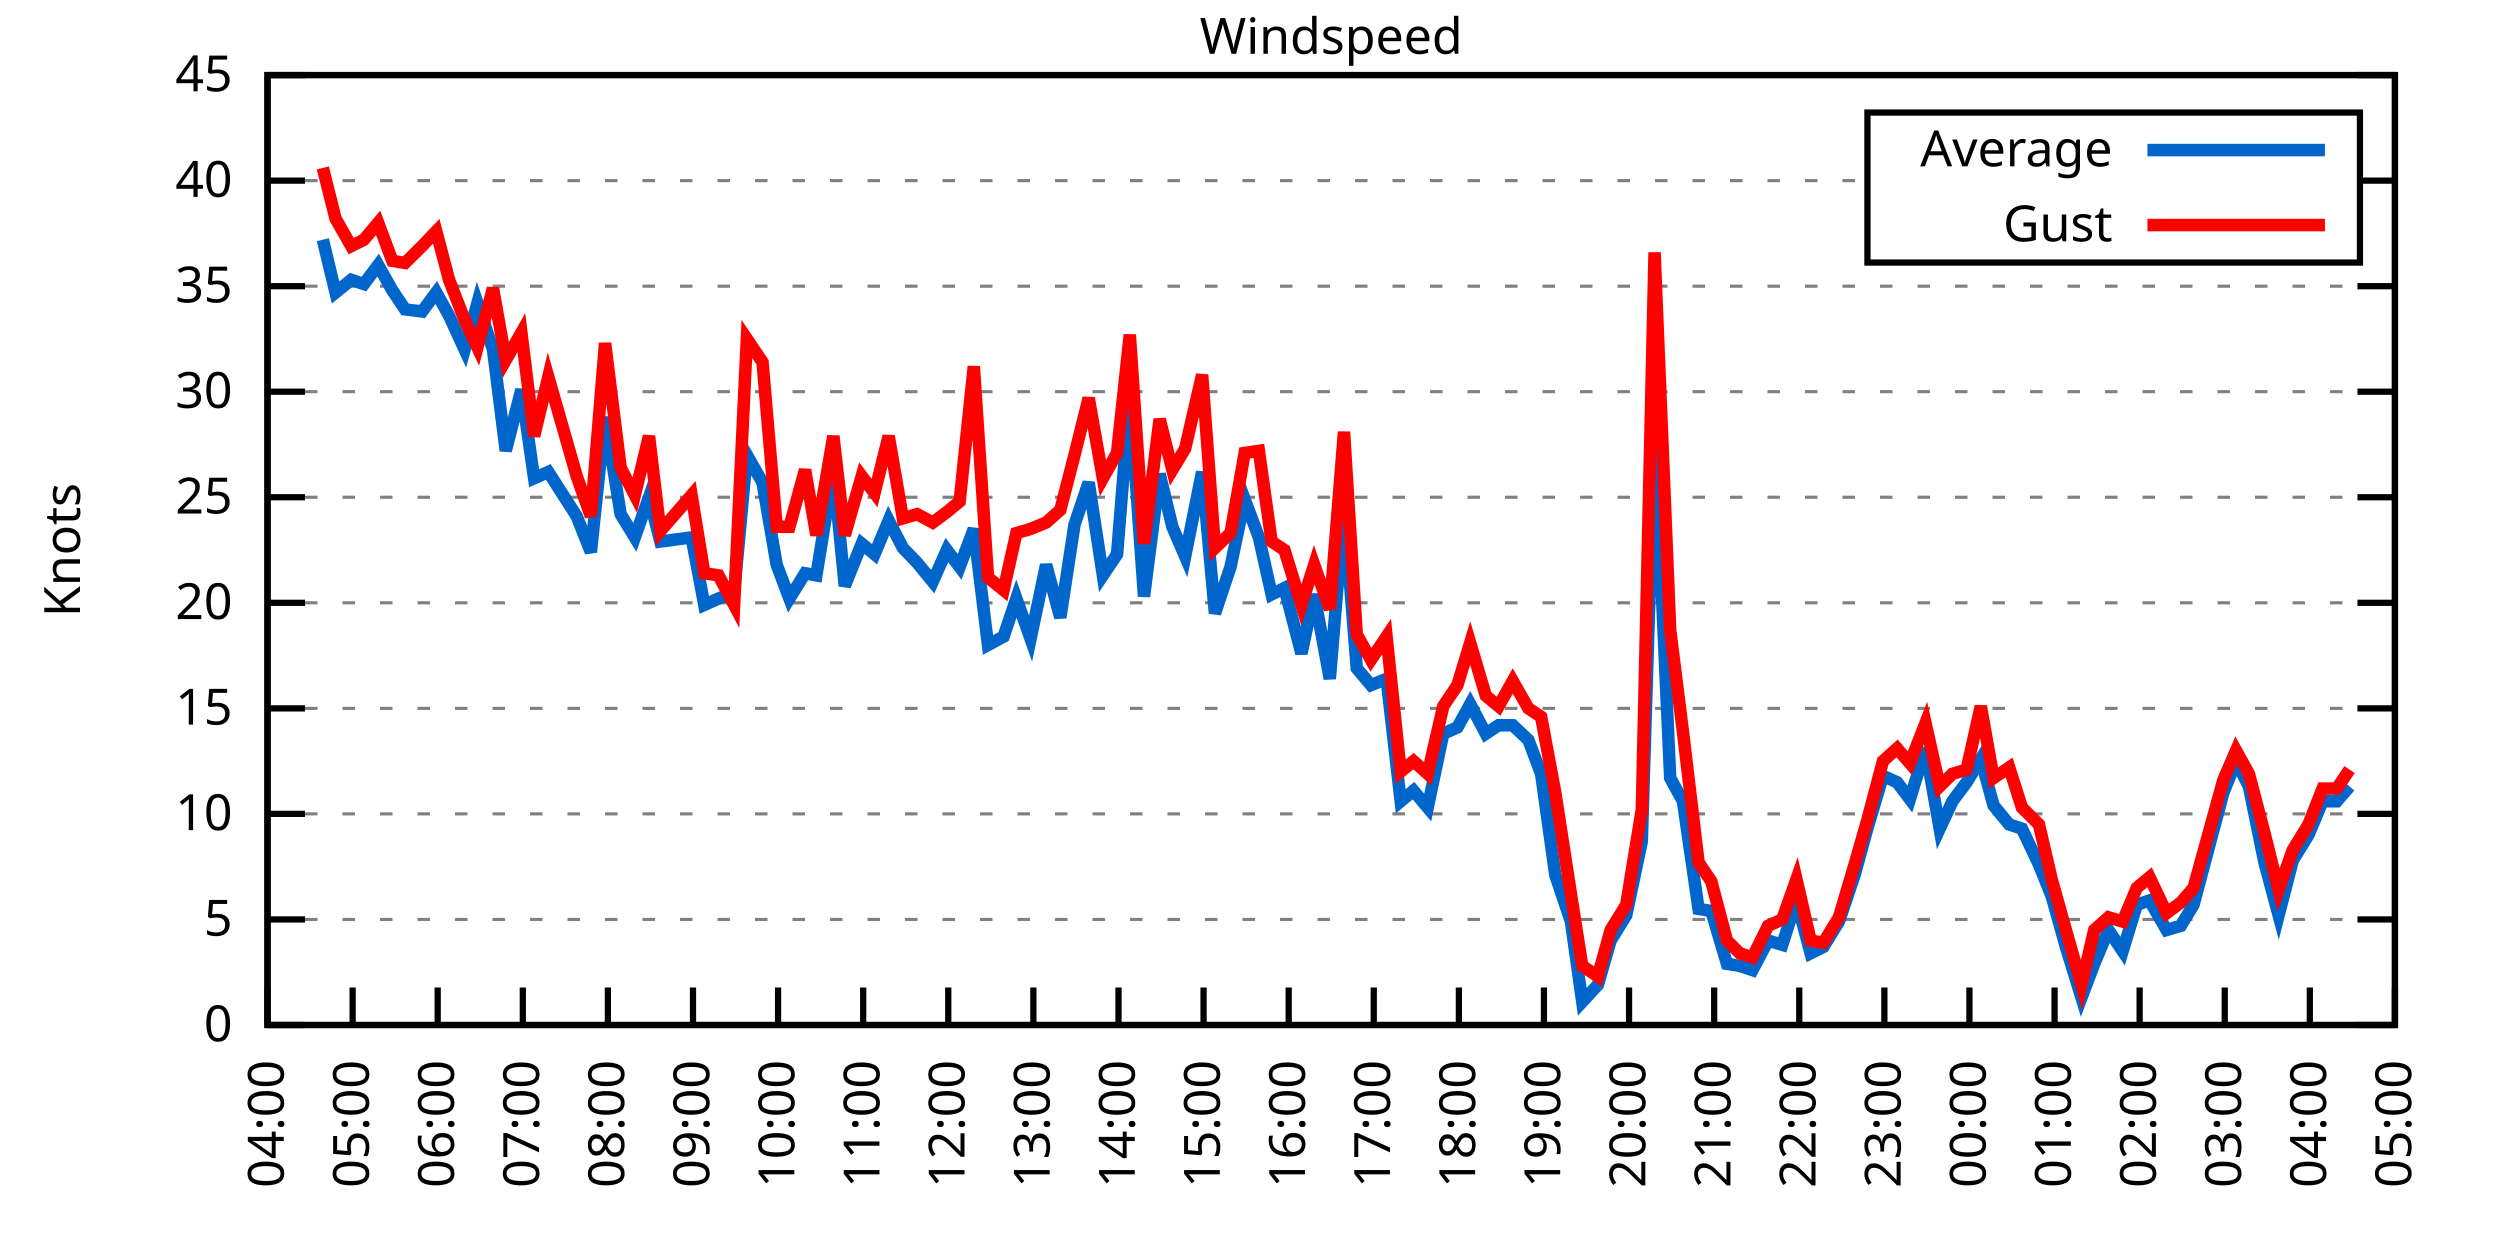
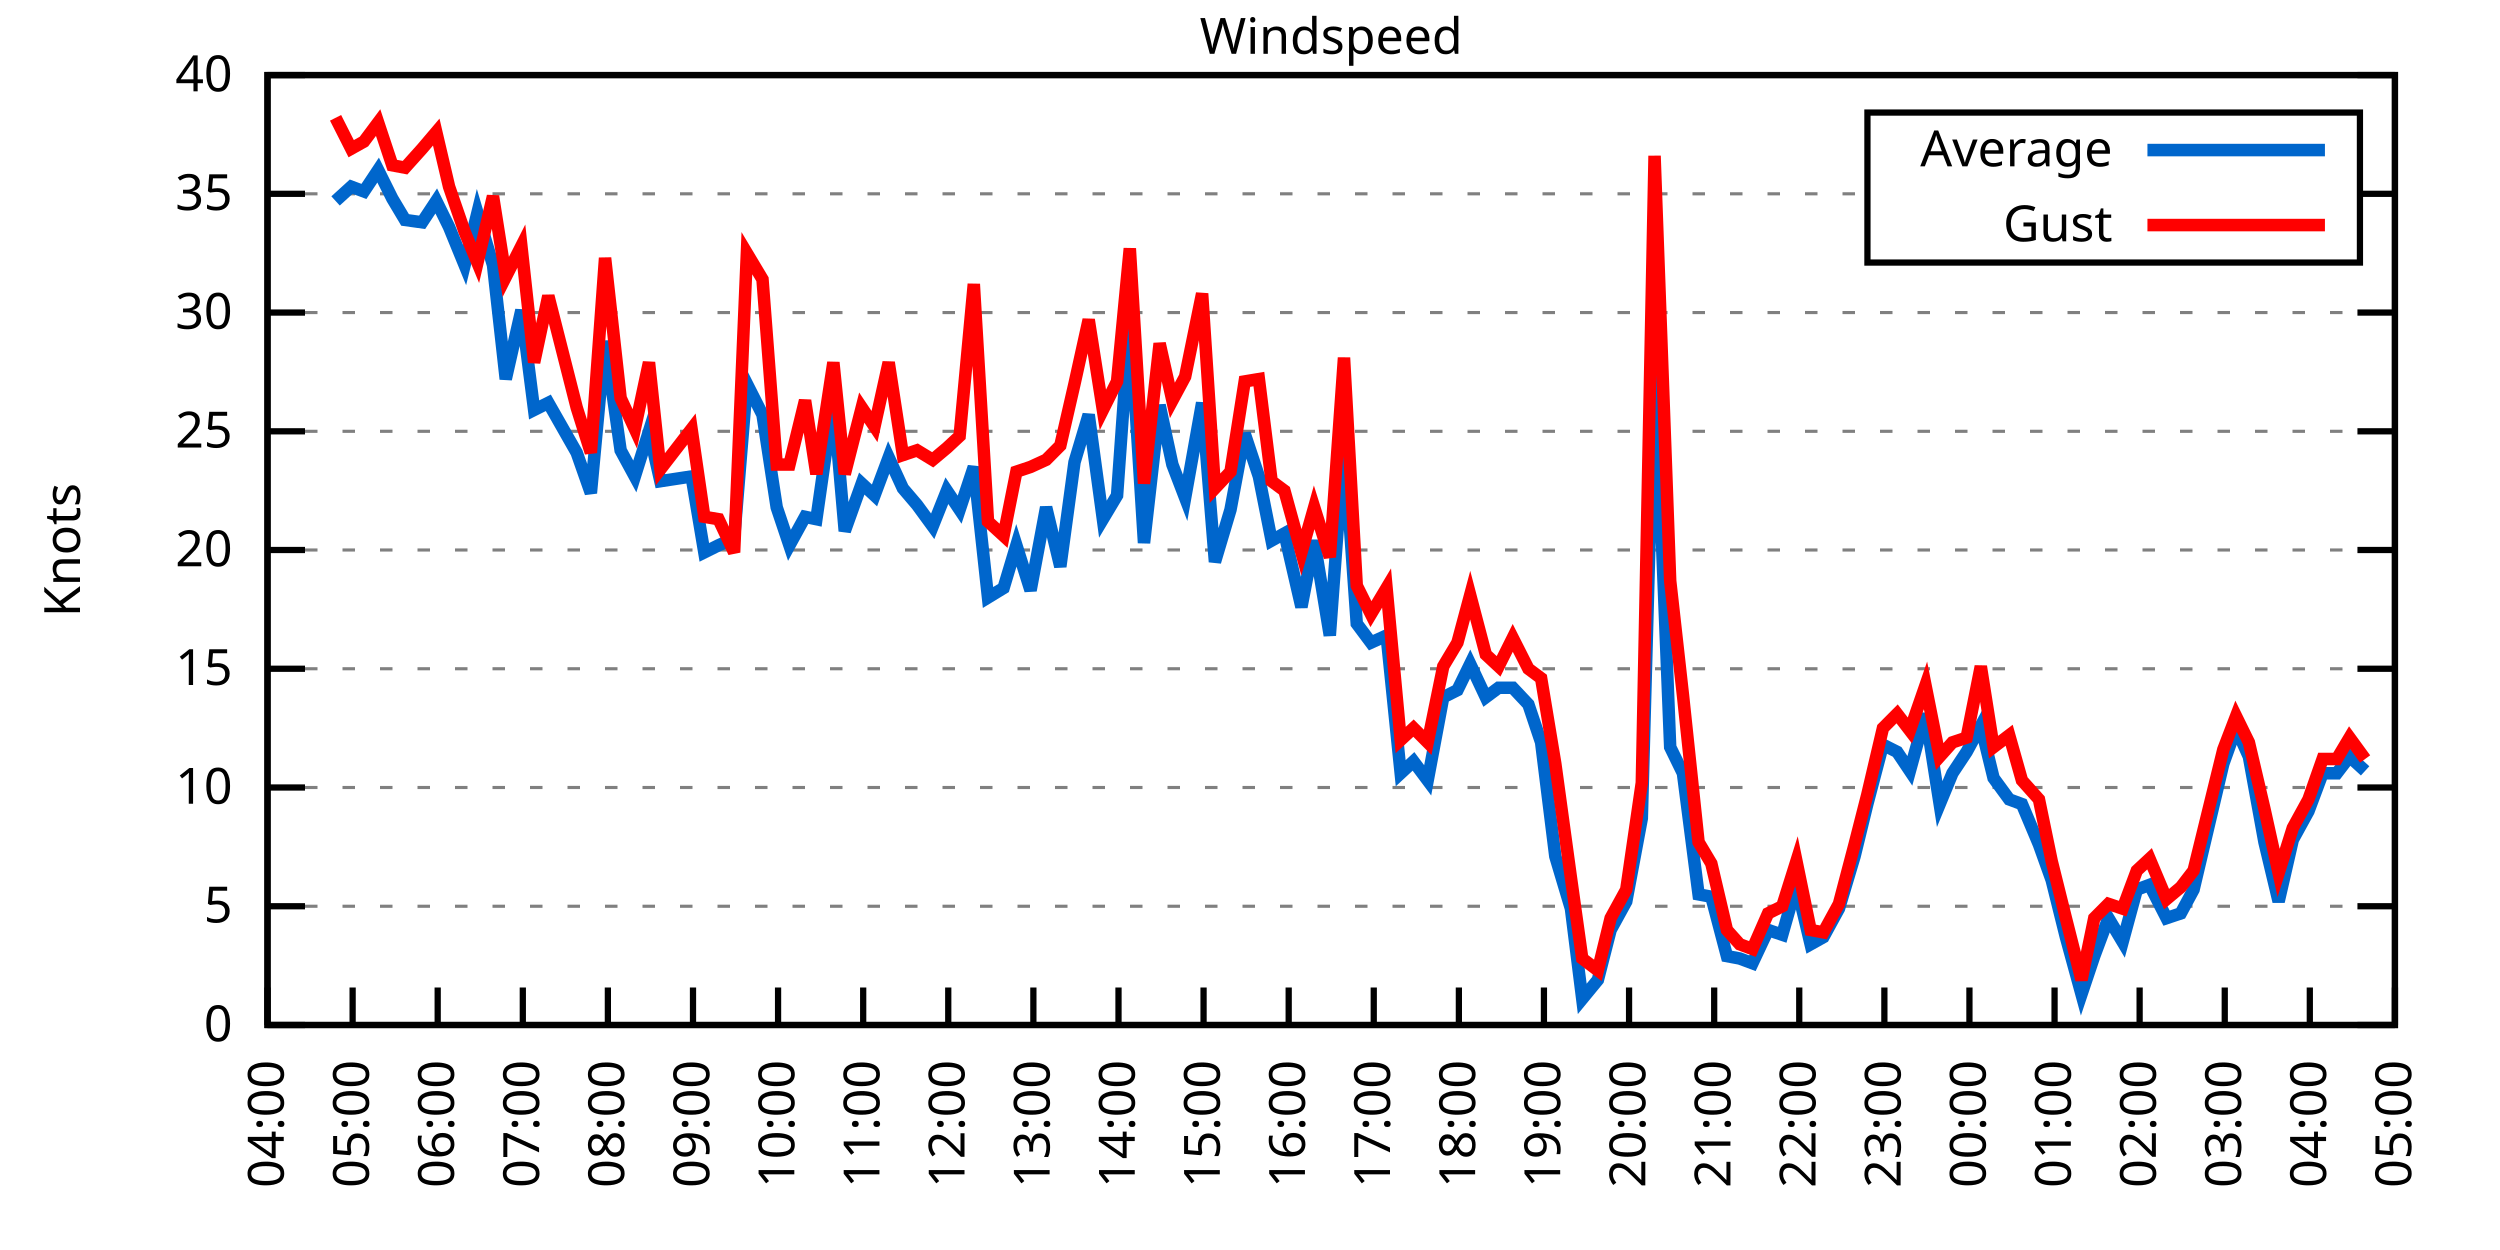
<svg xmlns="http://www.w3.org/2000/svg" xmlns:xlink="http://www.w3.org/1999/xlink" width="400" height="200" viewBox="0 0 400 200">
  <g id="gnuplot_canvas">
    <rect x="0" y="0" width="400" height="200" fill="none" />
    <defs>
      <circle id="gpDot" r="0.5" stroke-width="0.5" stroke="currentColor" />
      <path id="gpPt0" stroke-width="0.333" stroke="currentColor" d="M-1,0 h2 M0,-1 v2" />
      <path id="gpPt1" stroke-width="0.333" stroke="currentColor" d="M-1,-1 L1,1 M1,-1 L-1,1" />
      <path id="gpPt2" stroke-width="0.333" stroke="currentColor" d="M-1,0 L1,0 M0,-1 L0,1 M-1,-1 L1,1 M-1,1 L1,-1" />
      <rect id="gpPt3" stroke-width="0.333" stroke="currentColor" x="-1" y="-1" width="2" height="2" />
      <rect id="gpPt4" stroke-width="0.333" stroke="currentColor" fill="currentColor" x="-1" y="-1" width="2" height="2" />
      <circle id="gpPt5" stroke-width="0.333" stroke="currentColor" cx="0" cy="0" r="1" />
      <use xlink:href="#gpPt5" id="gpPt6" fill="currentColor" stroke="none" />
      <path id="gpPt7" stroke-width="0.333" stroke="currentColor" d="M0,-1.33 L-1.33,0.67 L1.33,0.67 z" />
      <use xlink:href="#gpPt7" id="gpPt8" fill="currentColor" stroke="none" />
      <use xlink:href="#gpPt7" id="gpPt9" stroke="currentColor" transform="rotate(180)" />
      <use xlink:href="#gpPt9" id="gpPt10" fill="currentColor" stroke="none" />
      <use xlink:href="#gpPt3" id="gpPt11" stroke="currentColor" transform="rotate(45)" />
      <use xlink:href="#gpPt11" id="gpPt12" fill="currentColor" stroke="none" />
      <path id="gpPt13" stroke-width="0.333" stroke="currentColor" d="M0,1.330 L1.265,0.411 L0.782,-1.067 L-0.782,-1.076 L-1.265,0.411 z" />
      <use xlink:href="#gpPt13" id="gpPt14" fill="currentColor" stroke="none" />
      <filter id="textbox" filterUnits="objectBoundingBox" x="0" y="0" height="1" width="1">
        <feFlood flood-color="white" flood-opacity="1" result="bgnd" />
        <feComposite in="SourceGraphic" in2="bgnd" operator="atop" />
      </filter>
      <filter id="greybox" filterUnits="objectBoundingBox" x="0" y="0" height="1" width="1">
        <feFlood flood-color="lightgrey" flood-opacity="1" result="grey" />
        <feComposite in="SourceGraphic" in2="grey" operator="atop" />
      </filter>
    </defs>
    <g fill="none" color="white" stroke="currentColor" stroke-width="1.00" stroke-linecap="butt" stroke-linejoin="miter">
</g>
    <g fill="none" color="black" stroke="currentColor" stroke-width="1.00" stroke-linecap="butt" stroke-linejoin="miter">
      <g stroke="none" shape-rendering="crispEdges">
        <polygon fill="rgb(255, 255, 255)" points="42.80,164.00 383.18,164.00 383.18,12.02 42.80,12.02 " />
      </g>
    </g>
    <g fill="none" color="black" stroke="currentColor" stroke-width="1.00" stroke-linecap="butt" stroke-linejoin="miter">
</g>
    <g fill="none" color="black" stroke="black" stroke-width="0.50" stroke-linecap="butt" stroke-linejoin="miter">
</g>
    <g fill="none" color="gray" stroke="currentColor" stroke-width="0.50" stroke-linecap="butt" stroke-linejoin="miter">
      <path stroke="gray" stroke-dasharray="2,4" class="gridline" d="M42.80,164.00 L383.19,164.00  " />
    </g>
    <g fill="none" color="gray" stroke="gray" stroke-width="1.00" stroke-linecap="butt" stroke-linejoin="miter">
</g>
    <g fill="none" color="black" stroke="currentColor" stroke-width="1.00" stroke-linecap="butt" stroke-linejoin="miter">
      <path stroke="black" d="M42.80,164.00 L48.80,164.00 M383.19,164.00 L377.19,164.00  " />
      <g transform="translate(37.20,166.60)" stroke="none" fill="black" font-family="Sans" font-size="8.00" text-anchor="end">
        <text>
          <tspan font-family="Sans"> 0</tspan>
        </text>
      </g>
    </g>
    <g fill="none" color="black" stroke="currentColor" stroke-width="1.00" stroke-linecap="butt" stroke-linejoin="miter">
</g>
    <g fill="none" color="black" stroke="black" stroke-width="0.50" stroke-linecap="butt" stroke-linejoin="miter">
</g>
    <g fill="none" color="gray" stroke="currentColor" stroke-width="0.50" stroke-linecap="butt" stroke-linejoin="miter">
-       <path stroke="gray" stroke-dasharray="2,4" class="gridline" d="M42.80,147.11 L383.19,147.11  " />
-     </g>
-     <g fill="none" color="gray" stroke="gray" stroke-width="1.00" stroke-linecap="butt" stroke-linejoin="miter">
- </g>
-     <g fill="none" color="black" stroke="currentColor" stroke-width="1.00" stroke-linecap="butt" stroke-linejoin="miter">
-       <path stroke="black" d="M42.80,147.11 L48.80,147.11 M383.19,147.11 L377.19,147.11  " />
-       <g transform="translate(37.20,149.71)" stroke="none" fill="black" font-family="Sans" font-size="8.00" text-anchor="end">
+       <path stroke="gray" stroke-dasharray="2,4" class="gridline" d="M42.80,145.00 L383.19,145.00  " />
+     </g>
+     <g fill="none" color="gray" stroke="gray" stroke-width="1.00" stroke-linecap="butt" stroke-linejoin="miter">
+ </g>
+     <g fill="none" color="black" stroke="currentColor" stroke-width="1.00" stroke-linecap="butt" stroke-linejoin="miter">
+       <path stroke="black" d="M42.80,145.00 L48.80,145.00 M383.19,145.00 L377.19,145.00  " />
+       <g transform="translate(37.20,147.60)" stroke="none" fill="black" font-family="Sans" font-size="8.00" text-anchor="end">
        <text>
          <tspan font-family="Sans"> 5</tspan>
        </text>
      </g>
    </g>
    <g fill="none" color="black" stroke="currentColor" stroke-width="1.00" stroke-linecap="butt" stroke-linejoin="miter">
</g>
    <g fill="none" color="black" stroke="black" stroke-width="0.50" stroke-linecap="butt" stroke-linejoin="miter">
</g>
    <g fill="none" color="gray" stroke="currentColor" stroke-width="0.50" stroke-linecap="butt" stroke-linejoin="miter">
-       <path stroke="gray" stroke-dasharray="2,4" class="gridline" d="M42.80,130.22 L383.19,130.22  " />
-     </g>
-     <g fill="none" color="gray" stroke="gray" stroke-width="1.00" stroke-linecap="butt" stroke-linejoin="miter">
- </g>
-     <g fill="none" color="black" stroke="currentColor" stroke-width="1.00" stroke-linecap="butt" stroke-linejoin="miter">
-       <path stroke="black" d="M42.80,130.22 L48.80,130.22 M383.19,130.22 L377.19,130.22  " />
-       <g transform="translate(37.20,132.82)" stroke="none" fill="black" font-family="Sans" font-size="8.00" text-anchor="end">
+       <path stroke="gray" stroke-dasharray="2,4" class="gridline" d="M42.80,126.00 L383.19,126.00  " />
+     </g>
+     <g fill="none" color="gray" stroke="gray" stroke-width="1.00" stroke-linecap="butt" stroke-linejoin="miter">
+ </g>
+     <g fill="none" color="black" stroke="currentColor" stroke-width="1.00" stroke-linecap="butt" stroke-linejoin="miter">
+       <path stroke="black" d="M42.80,126.00 L48.80,126.00 M383.19,126.00 L377.19,126.00  " />
+       <g transform="translate(37.20,128.60)" stroke="none" fill="black" font-family="Sans" font-size="8.00" text-anchor="end">
        <text>
          <tspan font-family="Sans"> 10</tspan>
        </text>
      </g>
    </g>
    <g fill="none" color="black" stroke="currentColor" stroke-width="1.00" stroke-linecap="butt" stroke-linejoin="miter">
</g>
    <g fill="none" color="black" stroke="black" stroke-width="0.50" stroke-linecap="butt" stroke-linejoin="miter">
</g>
    <g fill="none" color="gray" stroke="currentColor" stroke-width="0.50" stroke-linecap="butt" stroke-linejoin="miter">
-       <path stroke="gray" stroke-dasharray="2,4" class="gridline" d="M42.80,113.34 L383.19,113.34  " />
-     </g>
-     <g fill="none" color="gray" stroke="gray" stroke-width="1.00" stroke-linecap="butt" stroke-linejoin="miter">
- </g>
-     <g fill="none" color="black" stroke="currentColor" stroke-width="1.00" stroke-linecap="butt" stroke-linejoin="miter">
-       <path stroke="black" d="M42.80,113.34 L48.80,113.34 M383.19,113.34 L377.19,113.34  " />
-       <g transform="translate(37.20,115.94)" stroke="none" fill="black" font-family="Sans" font-size="8.00" text-anchor="end">
+       <path stroke="gray" stroke-dasharray="2,4" class="gridline" d="M42.80,107.00 L383.19,107.00  " />
+     </g>
+     <g fill="none" color="gray" stroke="gray" stroke-width="1.00" stroke-linecap="butt" stroke-linejoin="miter">
+ </g>
+     <g fill="none" color="black" stroke="currentColor" stroke-width="1.00" stroke-linecap="butt" stroke-linejoin="miter">
+       <path stroke="black" d="M42.80,107.00 L48.80,107.00 M383.19,107.00 L377.19,107.00  " />
+       <g transform="translate(37.20,109.60)" stroke="none" fill="black" font-family="Sans" font-size="8.00" text-anchor="end">
        <text>
          <tspan font-family="Sans"> 15</tspan>
        </text>
      </g>
    </g>
    <g fill="none" color="black" stroke="currentColor" stroke-width="1.00" stroke-linecap="butt" stroke-linejoin="miter">
</g>
    <g fill="none" color="black" stroke="black" stroke-width="0.50" stroke-linecap="butt" stroke-linejoin="miter">
</g>
    <g fill="none" color="gray" stroke="currentColor" stroke-width="0.50" stroke-linecap="butt" stroke-linejoin="miter">
-       <path stroke="gray" stroke-dasharray="2,4" class="gridline" d="M42.80,96.45 L383.19,96.45  " />
-     </g>
-     <g fill="none" color="gray" stroke="gray" stroke-width="1.00" stroke-linecap="butt" stroke-linejoin="miter">
- </g>
-     <g fill="none" color="black" stroke="currentColor" stroke-width="1.00" stroke-linecap="butt" stroke-linejoin="miter">
-       <path stroke="black" d="M42.80,96.45 L48.80,96.45 M383.19,96.45 L377.19,96.45  " />
-       <g transform="translate(37.20,99.05)" stroke="none" fill="black" font-family="Sans" font-size="8.00" text-anchor="end">
+       <path stroke="gray" stroke-dasharray="2,4" class="gridline" d="M42.80,88.00 L383.19,88.00  " />
+     </g>
+     <g fill="none" color="gray" stroke="gray" stroke-width="1.00" stroke-linecap="butt" stroke-linejoin="miter">
+ </g>
+     <g fill="none" color="black" stroke="currentColor" stroke-width="1.00" stroke-linecap="butt" stroke-linejoin="miter">
+       <path stroke="black" d="M42.80,88.00 L48.80,88.00 M383.19,88.00 L377.19,88.00  " />
+       <g transform="translate(37.20,90.60)" stroke="none" fill="black" font-family="Sans" font-size="8.00" text-anchor="end">
        <text>
          <tspan font-family="Sans"> 20</tspan>
        </text>
      </g>
    </g>
    <g fill="none" color="black" stroke="currentColor" stroke-width="1.00" stroke-linecap="butt" stroke-linejoin="miter">
</g>
    <g fill="none" color="black" stroke="black" stroke-width="0.50" stroke-linecap="butt" stroke-linejoin="miter">
</g>
    <g fill="none" color="gray" stroke="currentColor" stroke-width="0.50" stroke-linecap="butt" stroke-linejoin="miter">
-       <path stroke="gray" stroke-dasharray="2,4" class="gridline" d="M42.80,79.56 L383.19,79.56  " />
-     </g>
-     <g fill="none" color="gray" stroke="gray" stroke-width="1.00" stroke-linecap="butt" stroke-linejoin="miter">
- </g>
-     <g fill="none" color="black" stroke="currentColor" stroke-width="1.00" stroke-linecap="butt" stroke-linejoin="miter">
-       <path stroke="black" d="M42.80,79.56 L48.80,79.56 M383.19,79.56 L377.19,79.56  " />
-       <g transform="translate(37.20,82.16)" stroke="none" fill="black" font-family="Sans" font-size="8.00" text-anchor="end">
+       <path stroke="gray" stroke-dasharray="2,4" class="gridline" d="M42.80,69.01 L383.19,69.01  " />
+     </g>
+     <g fill="none" color="gray" stroke="gray" stroke-width="1.00" stroke-linecap="butt" stroke-linejoin="miter">
+ </g>
+     <g fill="none" color="black" stroke="currentColor" stroke-width="1.00" stroke-linecap="butt" stroke-linejoin="miter">
+       <path stroke="black" d="M42.80,69.01 L48.80,69.01 M383.19,69.01 L377.19,69.01  " />
+       <g transform="translate(37.20,71.61)" stroke="none" fill="black" font-family="Sans" font-size="8.00" text-anchor="end">
        <text>
          <tspan font-family="Sans"> 25</tspan>
        </text>
      </g>
    </g>
    <g fill="none" color="black" stroke="currentColor" stroke-width="1.00" stroke-linecap="butt" stroke-linejoin="miter">
</g>
    <g fill="none" color="black" stroke="black" stroke-width="0.50" stroke-linecap="butt" stroke-linejoin="miter">
</g>
    <g fill="none" color="gray" stroke="currentColor" stroke-width="0.50" stroke-linecap="butt" stroke-linejoin="miter">
-       <path stroke="gray" stroke-dasharray="2,4" class="gridline" d="M42.80,62.67 L383.19,62.67  " />
-     </g>
-     <g fill="none" color="gray" stroke="gray" stroke-width="1.00" stroke-linecap="butt" stroke-linejoin="miter">
- </g>
-     <g fill="none" color="black" stroke="currentColor" stroke-width="1.00" stroke-linecap="butt" stroke-linejoin="miter">
-       <path stroke="black" d="M42.80,62.67 L48.80,62.67 M383.19,62.67 L377.19,62.67  " />
-       <g transform="translate(37.20,65.27)" stroke="none" fill="black" font-family="Sans" font-size="8.00" text-anchor="end">
+       <path stroke="gray" stroke-dasharray="2,4" class="gridline" d="M42.80,50.01 L383.19,50.01  " />
+     </g>
+     <g fill="none" color="gray" stroke="gray" stroke-width="1.00" stroke-linecap="butt" stroke-linejoin="miter">
+ </g>
+     <g fill="none" color="black" stroke="currentColor" stroke-width="1.00" stroke-linecap="butt" stroke-linejoin="miter">
+       <path stroke="black" d="M42.80,50.01 L48.80,50.01 M383.19,50.01 L377.19,50.01  " />
+       <g transform="translate(37.20,52.61)" stroke="none" fill="black" font-family="Sans" font-size="8.00" text-anchor="end">
        <text>
          <tspan font-family="Sans"> 30</tspan>
        </text>
      </g>
    </g>
    <g fill="none" color="black" stroke="currentColor" stroke-width="1.00" stroke-linecap="butt" stroke-linejoin="miter">
</g>
    <g fill="none" color="black" stroke="black" stroke-width="0.50" stroke-linecap="butt" stroke-linejoin="miter">
</g>
    <g fill="none" color="gray" stroke="currentColor" stroke-width="0.50" stroke-linecap="butt" stroke-linejoin="miter">
-       <path stroke="gray" stroke-dasharray="2,4" class="gridline" d="M42.80,45.79 L383.19,45.79  " />
-     </g>
-     <g fill="none" color="gray" stroke="gray" stroke-width="1.00" stroke-linecap="butt" stroke-linejoin="miter">
- </g>
-     <g fill="none" color="black" stroke="currentColor" stroke-width="1.00" stroke-linecap="butt" stroke-linejoin="miter">
-       <path stroke="black" d="M42.80,45.79 L48.80,45.79 M383.19,45.79 L377.19,45.79  " />
-       <g transform="translate(37.20,48.39)" stroke="none" fill="black" font-family="Sans" font-size="8.00" text-anchor="end">
+       <path stroke="gray" stroke-dasharray="2,4" class="gridline" d="M42.80,31.01 L298.79,31.01 M377.59,31.01 L383.19,31.01  " />
+     </g>
+     <g fill="none" color="gray" stroke="gray" stroke-width="1.00" stroke-linecap="butt" stroke-linejoin="miter">
+ </g>
+     <g fill="none" color="black" stroke="currentColor" stroke-width="1.00" stroke-linecap="butt" stroke-linejoin="miter">
+       <path stroke="black" d="M42.80,31.01 L48.80,31.01 M383.19,31.01 L377.19,31.01  " />
+       <g transform="translate(37.20,33.61)" stroke="none" fill="black" font-family="Sans" font-size="8.00" text-anchor="end">
        <text>
          <tspan font-family="Sans"> 35</tspan>
-         </text>
-       </g>
-     </g>
-     <g fill="none" color="black" stroke="currentColor" stroke-width="1.00" stroke-linecap="butt" stroke-linejoin="miter">
- </g>
-     <g fill="none" color="black" stroke="black" stroke-width="0.50" stroke-linecap="butt" stroke-linejoin="miter">
- </g>
-     <g fill="none" color="gray" stroke="currentColor" stroke-width="0.50" stroke-linecap="butt" stroke-linejoin="miter">
-       <path stroke="gray" stroke-dasharray="2,4" class="gridline" d="M42.80,28.90 L298.79,28.90 M377.59,28.90 L383.19,28.90  " />
-     </g>
-     <g fill="none" color="gray" stroke="gray" stroke-width="1.00" stroke-linecap="butt" stroke-linejoin="miter">
- </g>
-     <g fill="none" color="black" stroke="currentColor" stroke-width="1.00" stroke-linecap="butt" stroke-linejoin="miter">
-       <path stroke="black" d="M42.80,28.90 L48.80,28.90 M383.19,28.90 L377.19,28.90  " />
-       <g transform="translate(37.20,31.50)" stroke="none" fill="black" font-family="Sans" font-size="8.00" text-anchor="end">
-         <text>
-           <tspan font-family="Sans"> 40</tspan>
        </text>
      </g>
    </g>
    <g fill="none" color="black" stroke="currentColor" stroke-width="1.00" stroke-linecap="butt" stroke-linejoin="miter">
</g>
    <g fill="none" color="black" stroke="black" stroke-width="0.50" stroke-linecap="butt" stroke-linejoin="miter">
</g>
    <g fill="none" color="gray" stroke="currentColor" stroke-width="0.50" stroke-linecap="butt" stroke-linejoin="miter">
      <path stroke="gray" stroke-dasharray="2,4" class="gridline" d="M42.80,12.01 L383.19,12.01  " />
    </g>
    <g fill="none" color="gray" stroke="gray" stroke-width="1.00" stroke-linecap="butt" stroke-linejoin="miter">
</g>
    <g fill="none" color="black" stroke="currentColor" stroke-width="1.00" stroke-linecap="butt" stroke-linejoin="miter">
      <path stroke="black" d="M42.80,12.01 L48.80,12.01 M383.19,12.01 L377.19,12.01  " />
      <g transform="translate(37.20,14.61)" stroke="none" fill="black" font-family="Sans" font-size="8.00" text-anchor="end">
        <text>
-           <tspan font-family="Sans"> 45</tspan>
+           <tspan font-family="Sans"> 40</tspan>
        </text>
      </g>
    </g>
    <g fill="none" color="black" stroke="currentColor" stroke-width="1.00" stroke-linecap="butt" stroke-linejoin="miter">
      <path stroke="black" d="M42.80,164.00 L42.80,158.00  " />
      <g transform="translate(45.40,169.60) rotate(270.00)" stroke="none" fill="black" font-family="Sans" font-size="8.00" text-anchor="end">
        <text>
          <tspan font-family="Sans">04:00</tspan>
        </text>
      </g>
    </g>
    <g fill="none" color="black" stroke="currentColor" stroke-width="1.00" stroke-linecap="butt" stroke-linejoin="miter">
      <path stroke="black" d="M56.42,164.00 L56.42,158.00  " />
      <g transform="translate(59.02,169.60) rotate(270.00)" stroke="none" fill="black" font-family="Sans" font-size="8.00" text-anchor="end">
        <text>
          <tspan font-family="Sans">05:00</tspan>
        </text>
      </g>
    </g>
    <g fill="none" color="black" stroke="currentColor" stroke-width="1.00" stroke-linecap="butt" stroke-linejoin="miter">
      <path stroke="black" d="M70.03,164.00 L70.03,158.00  " />
      <g transform="translate(72.63,169.60) rotate(270.00)" stroke="none" fill="black" font-family="Sans" font-size="8.00" text-anchor="end">
        <text>
          <tspan font-family="Sans">06:00</tspan>
        </text>
      </g>
    </g>
    <g fill="none" color="black" stroke="currentColor" stroke-width="1.00" stroke-linecap="butt" stroke-linejoin="miter">
      <path stroke="black" d="M83.65,164.00 L83.65,158.00  " />
      <g transform="translate(86.25,169.60) rotate(270.00)" stroke="none" fill="black" font-family="Sans" font-size="8.00" text-anchor="end">
        <text>
          <tspan font-family="Sans">07:00</tspan>
        </text>
      </g>
    </g>
    <g fill="none" color="black" stroke="currentColor" stroke-width="1.00" stroke-linecap="butt" stroke-linejoin="miter">
      <path stroke="black" d="M97.26,164.00 L97.26,158.00  " />
      <g transform="translate(99.86,169.60) rotate(270.00)" stroke="none" fill="black" font-family="Sans" font-size="8.00" text-anchor="end">
        <text>
          <tspan font-family="Sans">08:00</tspan>
        </text>
      </g>
    </g>
    <g fill="none" color="black" stroke="currentColor" stroke-width="1.00" stroke-linecap="butt" stroke-linejoin="miter">
      <path stroke="black" d="M110.88,164.00 L110.88,158.00  " />
      <g transform="translate(113.48,169.60) rotate(270.00)" stroke="none" fill="black" font-family="Sans" font-size="8.00" text-anchor="end">
        <text>
          <tspan font-family="Sans">09:00</tspan>
        </text>
      </g>
    </g>
    <g fill="none" color="black" stroke="currentColor" stroke-width="1.00" stroke-linecap="butt" stroke-linejoin="miter">
      <path stroke="black" d="M124.49,164.00 L124.49,158.00  " />
      <g transform="translate(127.09,169.60) rotate(270.00)" stroke="none" fill="black" font-family="Sans" font-size="8.00" text-anchor="end">
        <text>
          <tspan font-family="Sans">10:00</tspan>
        </text>
      </g>
    </g>
    <g fill="none" color="black" stroke="currentColor" stroke-width="1.00" stroke-linecap="butt" stroke-linejoin="miter">
      <path stroke="black" d="M138.11,164.00 L138.11,158.00  " />
      <g transform="translate(140.71,169.60) rotate(270.00)" stroke="none" fill="black" font-family="Sans" font-size="8.00" text-anchor="end">
        <text>
          <tspan font-family="Sans">11:00</tspan>
        </text>
      </g>
    </g>
    <g fill="none" color="black" stroke="currentColor" stroke-width="1.00" stroke-linecap="butt" stroke-linejoin="miter">
      <path stroke="black" d="M151.72,164.00 L151.72,158.00  " />
      <g transform="translate(154.32,169.60) rotate(270.00)" stroke="none" fill="black" font-family="Sans" font-size="8.00" text-anchor="end">
        <text>
          <tspan font-family="Sans">12:00</tspan>
        </text>
      </g>
    </g>
    <g fill="none" color="black" stroke="currentColor" stroke-width="1.00" stroke-linecap="butt" stroke-linejoin="miter">
      <path stroke="black" d="M165.34,164.00 L165.34,158.00  " />
      <g transform="translate(167.94,169.60) rotate(270.00)" stroke="none" fill="black" font-family="Sans" font-size="8.00" text-anchor="end">
        <text>
          <tspan font-family="Sans">13:00</tspan>
        </text>
      </g>
    </g>
    <g fill="none" color="black" stroke="currentColor" stroke-width="1.00" stroke-linecap="butt" stroke-linejoin="miter">
      <path stroke="black" d="M178.96,164.00 L178.96,158.00  " />
      <g transform="translate(181.56,169.60) rotate(270.00)" stroke="none" fill="black" font-family="Sans" font-size="8.00" text-anchor="end">
        <text>
          <tspan font-family="Sans">14:00</tspan>
        </text>
      </g>
    </g>
    <g fill="none" color="black" stroke="currentColor" stroke-width="1.00" stroke-linecap="butt" stroke-linejoin="miter">
      <path stroke="black" d="M192.57,164.00 L192.57,158.00  " />
      <g transform="translate(195.17,169.60) rotate(270.00)" stroke="none" fill="black" font-family="Sans" font-size="8.00" text-anchor="end">
        <text>
          <tspan font-family="Sans">15:00</tspan>
        </text>
      </g>
    </g>
    <g fill="none" color="black" stroke="currentColor" stroke-width="1.00" stroke-linecap="butt" stroke-linejoin="miter">
      <path stroke="black" d="M206.19,164.00 L206.19,158.00  " />
      <g transform="translate(208.79,169.60) rotate(270.00)" stroke="none" fill="black" font-family="Sans" font-size="8.00" text-anchor="end">
        <text>
          <tspan font-family="Sans">16:00</tspan>
        </text>
      </g>
    </g>
    <g fill="none" color="black" stroke="currentColor" stroke-width="1.00" stroke-linecap="butt" stroke-linejoin="miter">
      <path stroke="black" d="M219.80,164.00 L219.80,158.00  " />
      <g transform="translate(222.40,169.60) rotate(270.00)" stroke="none" fill="black" font-family="Sans" font-size="8.00" text-anchor="end">
        <text>
          <tspan font-family="Sans">17:00</tspan>
        </text>
      </g>
    </g>
    <g fill="none" color="black" stroke="currentColor" stroke-width="1.00" stroke-linecap="butt" stroke-linejoin="miter">
      <path stroke="black" d="M233.42,164.00 L233.42,158.00  " />
      <g transform="translate(236.02,169.60) rotate(270.00)" stroke="none" fill="black" font-family="Sans" font-size="8.00" text-anchor="end">
        <text>
          <tspan font-family="Sans">18:00</tspan>
        </text>
      </g>
    </g>
    <g fill="none" color="black" stroke="currentColor" stroke-width="1.00" stroke-linecap="butt" stroke-linejoin="miter">
      <path stroke="black" d="M247.03,164.00 L247.03,158.00  " />
      <g transform="translate(249.63,169.60) rotate(270.00)" stroke="none" fill="black" font-family="Sans" font-size="8.00" text-anchor="end">
        <text>
          <tspan font-family="Sans">19:00</tspan>
        </text>
      </g>
    </g>
    <g fill="none" color="black" stroke="currentColor" stroke-width="1.00" stroke-linecap="butt" stroke-linejoin="miter">
      <path stroke="black" d="M260.65,164.00 L260.65,158.00  " />
      <g transform="translate(263.25,169.60) rotate(270.00)" stroke="none" fill="black" font-family="Sans" font-size="8.00" text-anchor="end">
        <text>
          <tspan font-family="Sans">20:00</tspan>
        </text>
      </g>
    </g>
    <g fill="none" color="black" stroke="currentColor" stroke-width="1.00" stroke-linecap="butt" stroke-linejoin="miter">
      <path stroke="black" d="M274.27,164.00 L274.27,158.00  " />
      <g transform="translate(276.87,169.60) rotate(270.00)" stroke="none" fill="black" font-family="Sans" font-size="8.00" text-anchor="end">
        <text>
          <tspan font-family="Sans">21:00</tspan>
        </text>
      </g>
    </g>
    <g fill="none" color="black" stroke="currentColor" stroke-width="1.00" stroke-linecap="butt" stroke-linejoin="miter">
      <path stroke="black" d="M287.88,164.00 L287.88,158.00  " />
      <g transform="translate(290.48,169.60) rotate(270.00)" stroke="none" fill="black" font-family="Sans" font-size="8.00" text-anchor="end">
        <text>
          <tspan font-family="Sans">22:00</tspan>
        </text>
      </g>
    </g>
    <g fill="none" color="black" stroke="currentColor" stroke-width="1.00" stroke-linecap="butt" stroke-linejoin="miter">
      <path stroke="black" d="M301.50,164.00 L301.50,158.00  " />
      <g transform="translate(304.10,169.60) rotate(270.00)" stroke="none" fill="black" font-family="Sans" font-size="8.00" text-anchor="end">
        <text>
          <tspan font-family="Sans">23:00</tspan>
        </text>
      </g>
    </g>
    <g fill="none" color="black" stroke="currentColor" stroke-width="1.00" stroke-linecap="butt" stroke-linejoin="miter">
      <path stroke="black" d="M315.11,164.00 L315.11,158.00  " />
      <g transform="translate(317.71,169.60) rotate(270.00)" stroke="none" fill="black" font-family="Sans" font-size="8.00" text-anchor="end">
        <text>
          <tspan font-family="Sans">00:00</tspan>
        </text>
      </g>
    </g>
    <g fill="none" color="black" stroke="currentColor" stroke-width="1.00" stroke-linecap="butt" stroke-linejoin="miter">
      <path stroke="black" d="M328.73,164.00 L328.73,158.00  " />
      <g transform="translate(331.33,169.60) rotate(270.00)" stroke="none" fill="black" font-family="Sans" font-size="8.00" text-anchor="end">
        <text>
          <tspan font-family="Sans">01:00</tspan>
        </text>
      </g>
    </g>
    <g fill="none" color="black" stroke="currentColor" stroke-width="1.00" stroke-linecap="butt" stroke-linejoin="miter">
      <path stroke="black" d="M342.34,164.00 L342.34,158.00  " />
      <g transform="translate(344.94,169.60) rotate(270.00)" stroke="none" fill="black" font-family="Sans" font-size="8.00" text-anchor="end">
        <text>
          <tspan font-family="Sans">02:00</tspan>
        </text>
      </g>
    </g>
    <g fill="none" color="black" stroke="currentColor" stroke-width="1.00" stroke-linecap="butt" stroke-linejoin="miter">
      <path stroke="black" d="M355.96,164.00 L355.96,158.00  " />
      <g transform="translate(358.56,169.60) rotate(270.00)" stroke="none" fill="black" font-family="Sans" font-size="8.00" text-anchor="end">
        <text>
          <tspan font-family="Sans">03:00</tspan>
        </text>
      </g>
    </g>
    <g fill="none" color="black" stroke="currentColor" stroke-width="1.00" stroke-linecap="butt" stroke-linejoin="miter">
      <path stroke="black" d="M369.57,164.00 L369.57,158.00  " />
      <g transform="translate(372.17,169.60) rotate(270.00)" stroke="none" fill="black" font-family="Sans" font-size="8.00" text-anchor="end">
        <text>
          <tspan font-family="Sans">04:00</tspan>
        </text>
      </g>
    </g>
    <g fill="none" color="black" stroke="currentColor" stroke-width="1.00" stroke-linecap="butt" stroke-linejoin="miter">
      <path stroke="black" d="M383.19,164.00 L383.19,158.00  " />
      <g transform="translate(385.79,169.60) rotate(270.00)" stroke="none" fill="black" font-family="Sans" font-size="8.00" text-anchor="end">
        <text>
          <tspan font-family="Sans">05:00</tspan>
        </text>
      </g>
    </g>
    <g fill="none" color="black" stroke="currentColor" stroke-width="1.00" stroke-linecap="butt" stroke-linejoin="miter">
</g>
    <g fill="none" color="black" stroke="currentColor" stroke-width="1.00" stroke-linecap="butt" stroke-linejoin="miter">
      <path stroke="black" d="M42.80,12.01 L42.80,164.00 L383.19,164.00 L383.19,12.01 L42.80,12.01 Z  " />
    </g>
    <g fill="none" color="black" stroke="currentColor" stroke-width="1.00" stroke-linecap="butt" stroke-linejoin="miter">
</g>
    <g fill="none" color="black" stroke="currentColor" stroke-width="1.00" stroke-linecap="butt" stroke-linejoin="miter">
      <path stroke="black" d="M298.79,42.01 L298.79,18.01 L377.59,18.01 L377.59,42.01 L298.79,42.01 Z  " />
    </g>
    <g id="Windspeed_plot_1">
      <g fill="none" color="white" stroke="black" stroke-width="2.00" stroke-linecap="butt" stroke-linejoin="miter">
</g>
      <g fill="none" color="black" stroke="currentColor" stroke-width="2.00" stroke-linecap="butt" stroke-linejoin="miter">
        <g transform="translate(337.99,26.61)" stroke="none" fill="black" font-family="Sans" font-size="8.00" text-anchor="end">
          <text>
            <tspan font-family="Sans">Average</tspan>
          </text>
        </g>
      </g>
      <g fill="none" color="black" stroke="currentColor" stroke-width="2.00" stroke-linecap="butt" stroke-linejoin="miter">
-         <path stroke="rgb(  0, 102, 204)" d="M343.59,24.01 L371.99,24.01 M51.65,38.35 L53.69,46.80 L56.19,44.77 L58.23,45.45 L60.50,42.41 L62.77,46.46   L64.81,49.50 L67.54,49.84 L69.80,46.80 L71.85,50.51 L74.34,55.92 L76.39,48.49 L78.88,55.92 L80.92,72.13   L83.42,62.34 L85.46,76.52 L87.73,75.51 L92.27,82.60 L94.54,88.34 L96.81,66.73 L99.30,82.26 L101.57,85.98   L103.84,79.56 L105.66,86.65 L110.65,85.98 L112.69,96.79 L114.96,95.77 L117.46,94.76 L119.50,72.81 L122.00,77.20   L124.27,90.37 L126.31,95.77 L128.81,91.72 L130.62,92.06 L133.34,75.17 L135.16,93.75 L137.88,86.99 L139.92,88.68   L142.19,83.28 L144.46,87.67 L146.73,90.03 L149.23,93.07 L151.50,88.00 L153.54,90.71 L155.81,84.63 L158.08,103.20   L160.57,101.85 L162.62,95.77 L164.89,102.19 L167.38,90.37 L169.65,98.81 L171.92,83.95 L174.19,77.20 L176.46,92.06   L178.73,88.68 L180.77,63.35 L183.04,95.44 L185.54,75.85 L187.58,84.29 L189.62,89.02 L192.34,75.51 L194.39,98.14   L196.88,90.71 L199.15,79.90 L201.42,85.98 L203.46,95.10 L205.51,94.08 L208.23,104.56 L210.27,95.10 L212.77,108.61   L215.04,81.25 L217.08,106.92 L219.35,109.62 L221.85,108.61 L224.11,128.20 L226.16,126.51 L228.43,129.21 L230.92,117.39   L233.19,116.38 L235.23,112.66 L237.73,117.39 L239.77,116.04 L242.04,116.04 L244.54,118.40 L246.58,123.81 L248.85,140.02   L251.35,147.45 L253.16,160.28 L255.66,157.58 L257.70,150.49 L260.20,146.44 L262.69,134.62 L264.73,69.09 L267.23,124.48   L269.27,128.20 L271.77,145.42 L273.81,145.76 L276.31,154.21 L278.35,154.54 L280.39,155.22 L282.89,150.49 L285.16,151.17   L287.43,144.07 L289.70,152.52 L291.74,151.50 L294.23,147.45 L296.73,140.02 L298.77,132.59 L301.27,124.14 L303.54,125.16   L305.58,127.86 L308.08,119.75 L310.35,132.59 L312.39,128.20 L314.66,125.16 L316.93,121.44 L318.97,128.87 L321.47,131.91   L323.51,132.59 L326.23,138.33 L328.27,143.40 L330.54,151.50 L333.04,159.61 L335.08,154.21 L337.35,148.80 L339.62,152.18   L341.89,144.75 L343.93,144.07 L346.65,148.80 L348.92,148.13 L350.97,144.75 L355.73,126.85 L357.77,121.78 L359.82,125.83   L362.31,137.99 L364.58,146.44 L366.85,137.66 L369.35,133.60 L371.62,128.20 L373.89,128.20 L375.93,125.83  " />
+         <path stroke="rgb(  0, 102, 204)" d="M343.59,24.01 L371.99,24.01 M53.69,32.15 L56.19,29.87 L58.23,30.63 L60.50,27.21 L62.77,31.77 L64.81,35.19   L67.54,35.57 L69.80,32.15 L71.85,36.33 L74.34,42.41 L76.39,34.05 L78.88,42.41 L80.92,60.65 L83.42,49.63   L85.46,65.59 L87.73,64.45 L92.27,72.43 L94.54,78.89 L96.81,54.57 L99.30,72.05 L101.57,76.23 L103.84,69.01   L105.66,76.99 L110.65,76.23 L112.69,88.38 L114.96,87.25 L117.46,86.11 L119.50,61.41 L122.00,66.35 L124.27,81.17   L126.31,87.25 L128.81,82.69 L130.62,83.07 L133.34,64.07 L135.16,84.97 L137.88,77.37 L139.92,79.27 L142.19,73.19   L144.46,78.13 L146.73,80.79 L149.23,84.21 L151.50,78.51 L153.54,81.55 L155.81,74.71 L158.08,95.60 L160.57,94.08   L162.62,87.25 L164.89,94.46 L167.38,81.17 L169.65,90.66 L171.92,73.95 L174.19,66.35 L176.46,83.07 L178.73,79.27   L180.77,50.77 L183.04,86.87 L185.54,64.83 L187.58,74.33 L189.62,79.65 L192.34,64.45 L194.39,89.90 L196.88,81.55   L199.15,69.39 L201.42,76.23 L203.46,86.49 L205.51,85.35 L208.23,97.12 L210.27,86.49 L212.77,101.68 L215.04,70.91   L217.08,99.78 L219.35,102.82 L221.85,101.68 L224.11,123.72 L226.16,121.82 L228.43,124.86 L230.92,111.56 L233.19,110.42   L235.23,106.24 L237.73,111.56 L239.77,110.04 L242.04,110.04 L244.54,112.70 L246.58,118.78 L248.85,137.02 L251.35,145.38   L253.16,159.82 L255.66,156.78 L257.70,148.80 L260.20,144.24 L262.69,130.94 L264.73,57.23 L267.23,119.54 L269.27,123.72   L271.77,143.10 L273.81,143.48 L276.31,152.98 L278.35,153.36 L280.39,154.12 L282.89,148.80 L285.16,149.56 L287.43,141.58   L289.70,151.08 L291.74,149.94 L294.23,145.38 L296.73,137.02 L298.77,128.66 L301.27,119.16 L303.54,120.30 L305.58,123.34   L308.08,114.22 L310.35,128.66 L312.39,123.72 L314.66,120.30 L316.93,116.12 L318.97,124.48 L321.47,127.90 L323.51,128.66   L326.23,135.12 L328.27,140.82 L330.54,149.94 L333.04,159.06 L335.08,152.98 L337.35,146.90 L339.62,150.70 L341.89,142.34   L343.93,141.58 L346.65,146.90 L348.92,146.14 L350.97,142.34 L355.73,122.20 L357.77,116.50 L359.82,121.06 L362.31,134.74   L364.58,144.24 L366.85,134.36 L369.35,129.80 L371.62,123.72 L373.89,123.72 L375.93,121.06 L378.42,123.34  " />
      </g>
    </g>
    <g id="Windspeed_plot_2">
      <g fill="none" color="black" stroke="currentColor" stroke-width="2.00" stroke-linecap="butt" stroke-linejoin="miter">
        <g transform="translate(337.99,38.61)" stroke="none" fill="black" font-family="Sans" font-size="8.00" text-anchor="end">
          <text>
            <tspan font-family="Sans">Gust</tspan>
          </text>
        </g>
      </g>
      <g fill="none" color="black" stroke="currentColor" stroke-width="2.00" stroke-linecap="butt" stroke-linejoin="miter">
-         <path stroke="rgb(255,   0,   0)" d="M343.59,36.01 L371.99,36.01 M51.65,26.87 L53.69,34.98 L56.19,39.37 L58.23,38.35 L60.50,35.65 L62.77,41.73   L64.81,42.07 L67.54,39.37 L69.80,37.00 L71.85,44.77 L74.34,51.19 L76.39,55.58 L78.88,46.12 L80.92,57.61   L83.42,53.22 L85.46,69.77 L87.73,60.31 L92.27,76.18 L94.54,82.60 L96.81,54.90 L99.30,74.83 L101.57,79.22   L103.84,69.77 L105.66,84.97 L110.65,79.22 L112.69,91.72 L114.96,92.06 L117.46,96.79 L119.50,54.23 L122.00,57.94   L124.27,84.29 L126.31,84.29 L128.81,75.17 L130.62,85.64 L133.34,69.77 L135.16,85.64 L137.88,76.18 L139.92,78.89   L142.19,69.77 L144.46,82.94 L146.73,82.26 L149.23,83.61 L151.50,81.93 L153.54,80.24 L155.81,58.62 L158.08,92.40   L160.57,94.42 L162.62,85.30 L164.89,84.63 L167.38,83.61 L169.65,81.59 L171.92,72.81 L174.19,63.69 L176.46,76.52   L178.73,72.47 L180.77,53.55 L183.04,86.99 L185.54,67.06 L187.58,75.17 L189.62,71.79 L192.34,59.97 L194.39,87.67   L196.88,85.30 L199.15,72.47 L201.42,72.13 L203.46,86.65 L205.51,88.00 L208.23,96.79 L210.27,90.37 L212.77,97.46   L215.04,69.09 L217.08,101.52 L219.35,105.57 L221.85,101.85 L224.11,123.47 L226.16,121.78 L228.43,123.81 L230.92,113.00   L233.19,109.62 L235.23,102.87 L237.73,111.31 L239.77,113.00 L242.04,108.95 L244.54,113.34 L246.58,114.69 L248.85,126.85   L251.35,143.06 L253.16,154.54 L255.66,156.23 L257.70,148.80 L260.20,144.75 L262.69,129.55 L264.73,40.38 L267.23,100.84   L269.27,117.05 L271.77,137.99 L273.81,141.03 L276.31,150.49 L278.35,152.52 L280.39,153.19 L282.89,148.13 L285.16,147.11   L287.43,140.69 L289.70,150.49 L291.74,150.83 L294.23,146.77 L296.73,138.33 L298.77,131.24 L301.27,121.78 L303.54,119.75   L305.58,122.12 L308.08,115.70 L310.35,125.83 L312.39,123.81 L314.66,123.13 L316.93,113.00 L318.97,124.48 L321.47,122.79   L323.51,129.21 L326.23,131.91 L328.27,140.69 L330.54,148.80 L333.04,157.58 L335.08,148.80 L337.35,146.77 L339.62,147.45   L341.89,142.05 L343.93,140.36 L346.65,146.10 L348.92,144.41 L350.97,142.05 L355.73,124.82 L357.77,120.09 L359.82,123.81   L362.31,133.26 L364.58,142.38 L366.85,135.97 L369.35,131.91 L371.62,126.17 L373.89,126.17 L375.93,123.13  " />
+         <path stroke="rgb(255,   0,   0)" d="M343.59,36.01 L371.99,36.01 M53.69,18.85 L56.19,23.79 L58.23,22.65 L60.50,19.61 L62.77,26.45 L64.81,26.83   L67.54,23.79 L69.80,21.13 L71.85,29.87 L74.34,37.09 L76.39,42.03 L78.88,31.39 L80.92,44.31 L83.42,39.37   L85.46,57.99 L87.73,47.35 L92.27,65.21 L94.54,72.43 L96.81,41.27 L99.30,63.69 L101.57,68.63 L103.84,57.99   L105.66,75.09 L110.65,68.63 L112.69,82.69 L114.96,83.07 L117.46,88.38 L119.50,40.51 L122.00,44.69 L124.27,74.33   L126.31,74.33 L128.81,64.07 L130.62,75.85 L133.34,57.99 L135.16,75.85 L137.88,65.21 L139.92,68.25 L142.19,57.99   L144.46,72.81 L146.73,72.05 L149.23,73.57 L151.50,71.67 L153.54,69.77 L155.81,45.45 L158.08,83.45 L160.57,85.73   L162.62,75.47 L164.89,74.71 L167.38,73.57 L169.65,71.29 L171.92,61.41 L174.19,51.15 L176.46,65.59 L178.73,61.03   L180.77,39.75 L183.04,77.37 L185.54,54.95 L187.58,64.07 L189.62,60.27 L192.34,46.97 L194.39,78.13 L196.88,75.47   L199.15,61.03 L201.42,60.65 L203.46,76.99 L205.51,78.51 L208.23,88.38 L210.27,81.17 L212.77,89.14 L215.04,57.23   L217.08,93.70 L219.35,98.26 L221.85,94.08 L224.11,118.40 L226.16,116.50 L228.43,118.78 L230.92,106.62 L233.19,102.82   L235.23,95.22 L237.73,104.72 L239.77,106.62 L242.04,102.06 L244.54,107.00 L246.58,108.52 L248.85,122.20 L251.35,140.44   L253.16,153.36 L255.66,155.26 L257.70,146.90 L260.20,142.34 L262.69,125.24 L264.73,24.93 L267.23,92.94 L269.27,111.18   L271.77,134.74 L273.81,138.16 L276.31,148.80 L278.35,151.08 L280.39,151.84 L282.89,146.14 L285.16,145.00 L287.43,137.78   L289.70,148.80 L291.74,149.18 L294.23,144.62 L296.73,135.12 L298.77,127.14 L301.27,116.50 L303.54,114.22 L305.58,116.88   L308.08,109.66 L310.35,121.06 L312.39,118.78 L314.66,118.02 L316.93,106.62 L318.97,119.54 L321.47,117.64 L323.51,124.86   L326.23,127.90 L328.27,137.78 L330.54,146.90 L333.04,156.78 L335.08,146.90 L337.35,144.62 L339.62,145.38 L341.89,139.30   L343.93,137.40 L346.65,143.86 L348.92,141.96 L350.97,139.30 L355.73,119.92 L357.77,114.60 L359.82,118.78 L362.31,129.42   L364.58,139.68 L366.85,132.46 L369.35,127.90 L371.62,121.44 L373.89,121.44 L375.93,118.02 L378.42,121.44  " />
      </g>
    </g>
    <g fill="none" color="black" stroke="currentColor" stroke-width="2.00" stroke-linecap="butt" stroke-linejoin="miter">
</g>
    <g fill="none" color="black" stroke="black" stroke-width="1.00" stroke-linecap="butt" stroke-linejoin="miter">
</g>
    <g fill="none" color="black" stroke="currentColor" stroke-width="1.00" stroke-linecap="butt" stroke-linejoin="miter">
      <path stroke="black" d="M42.80,12.01 L42.80,164.00 L383.19,164.00 L383.19,12.01 L42.80,12.01 Z  " />
      <g transform="translate(12.80,88.01) rotate(270.00)" stroke="none" fill="black" font-family="Sans" font-size="8.00" text-anchor="middle">
        <text>
          <tspan font-family="Sans">Knots</tspan>
        </text>
      </g>
    </g>
    <g fill="none" color="black" stroke="currentColor" stroke-width="1.00" stroke-linecap="butt" stroke-linejoin="miter">
</g>
    <g fill="none" color="black" stroke="currentColor" stroke-width="1.00" stroke-linecap="butt" stroke-linejoin="miter">
      <g transform="translate(212.99,8.61)" stroke="none" fill="black" font-family="Sans" font-size="8.00" text-anchor="middle">
        <text>
          <tspan font-family="Sans">Windspeed</tspan>
        </text>
      </g>
    </g>
    <g fill="none" color="black" stroke="currentColor" stroke-width="1.00" stroke-linecap="butt" stroke-linejoin="miter">
</g>
  </g>
</svg>
